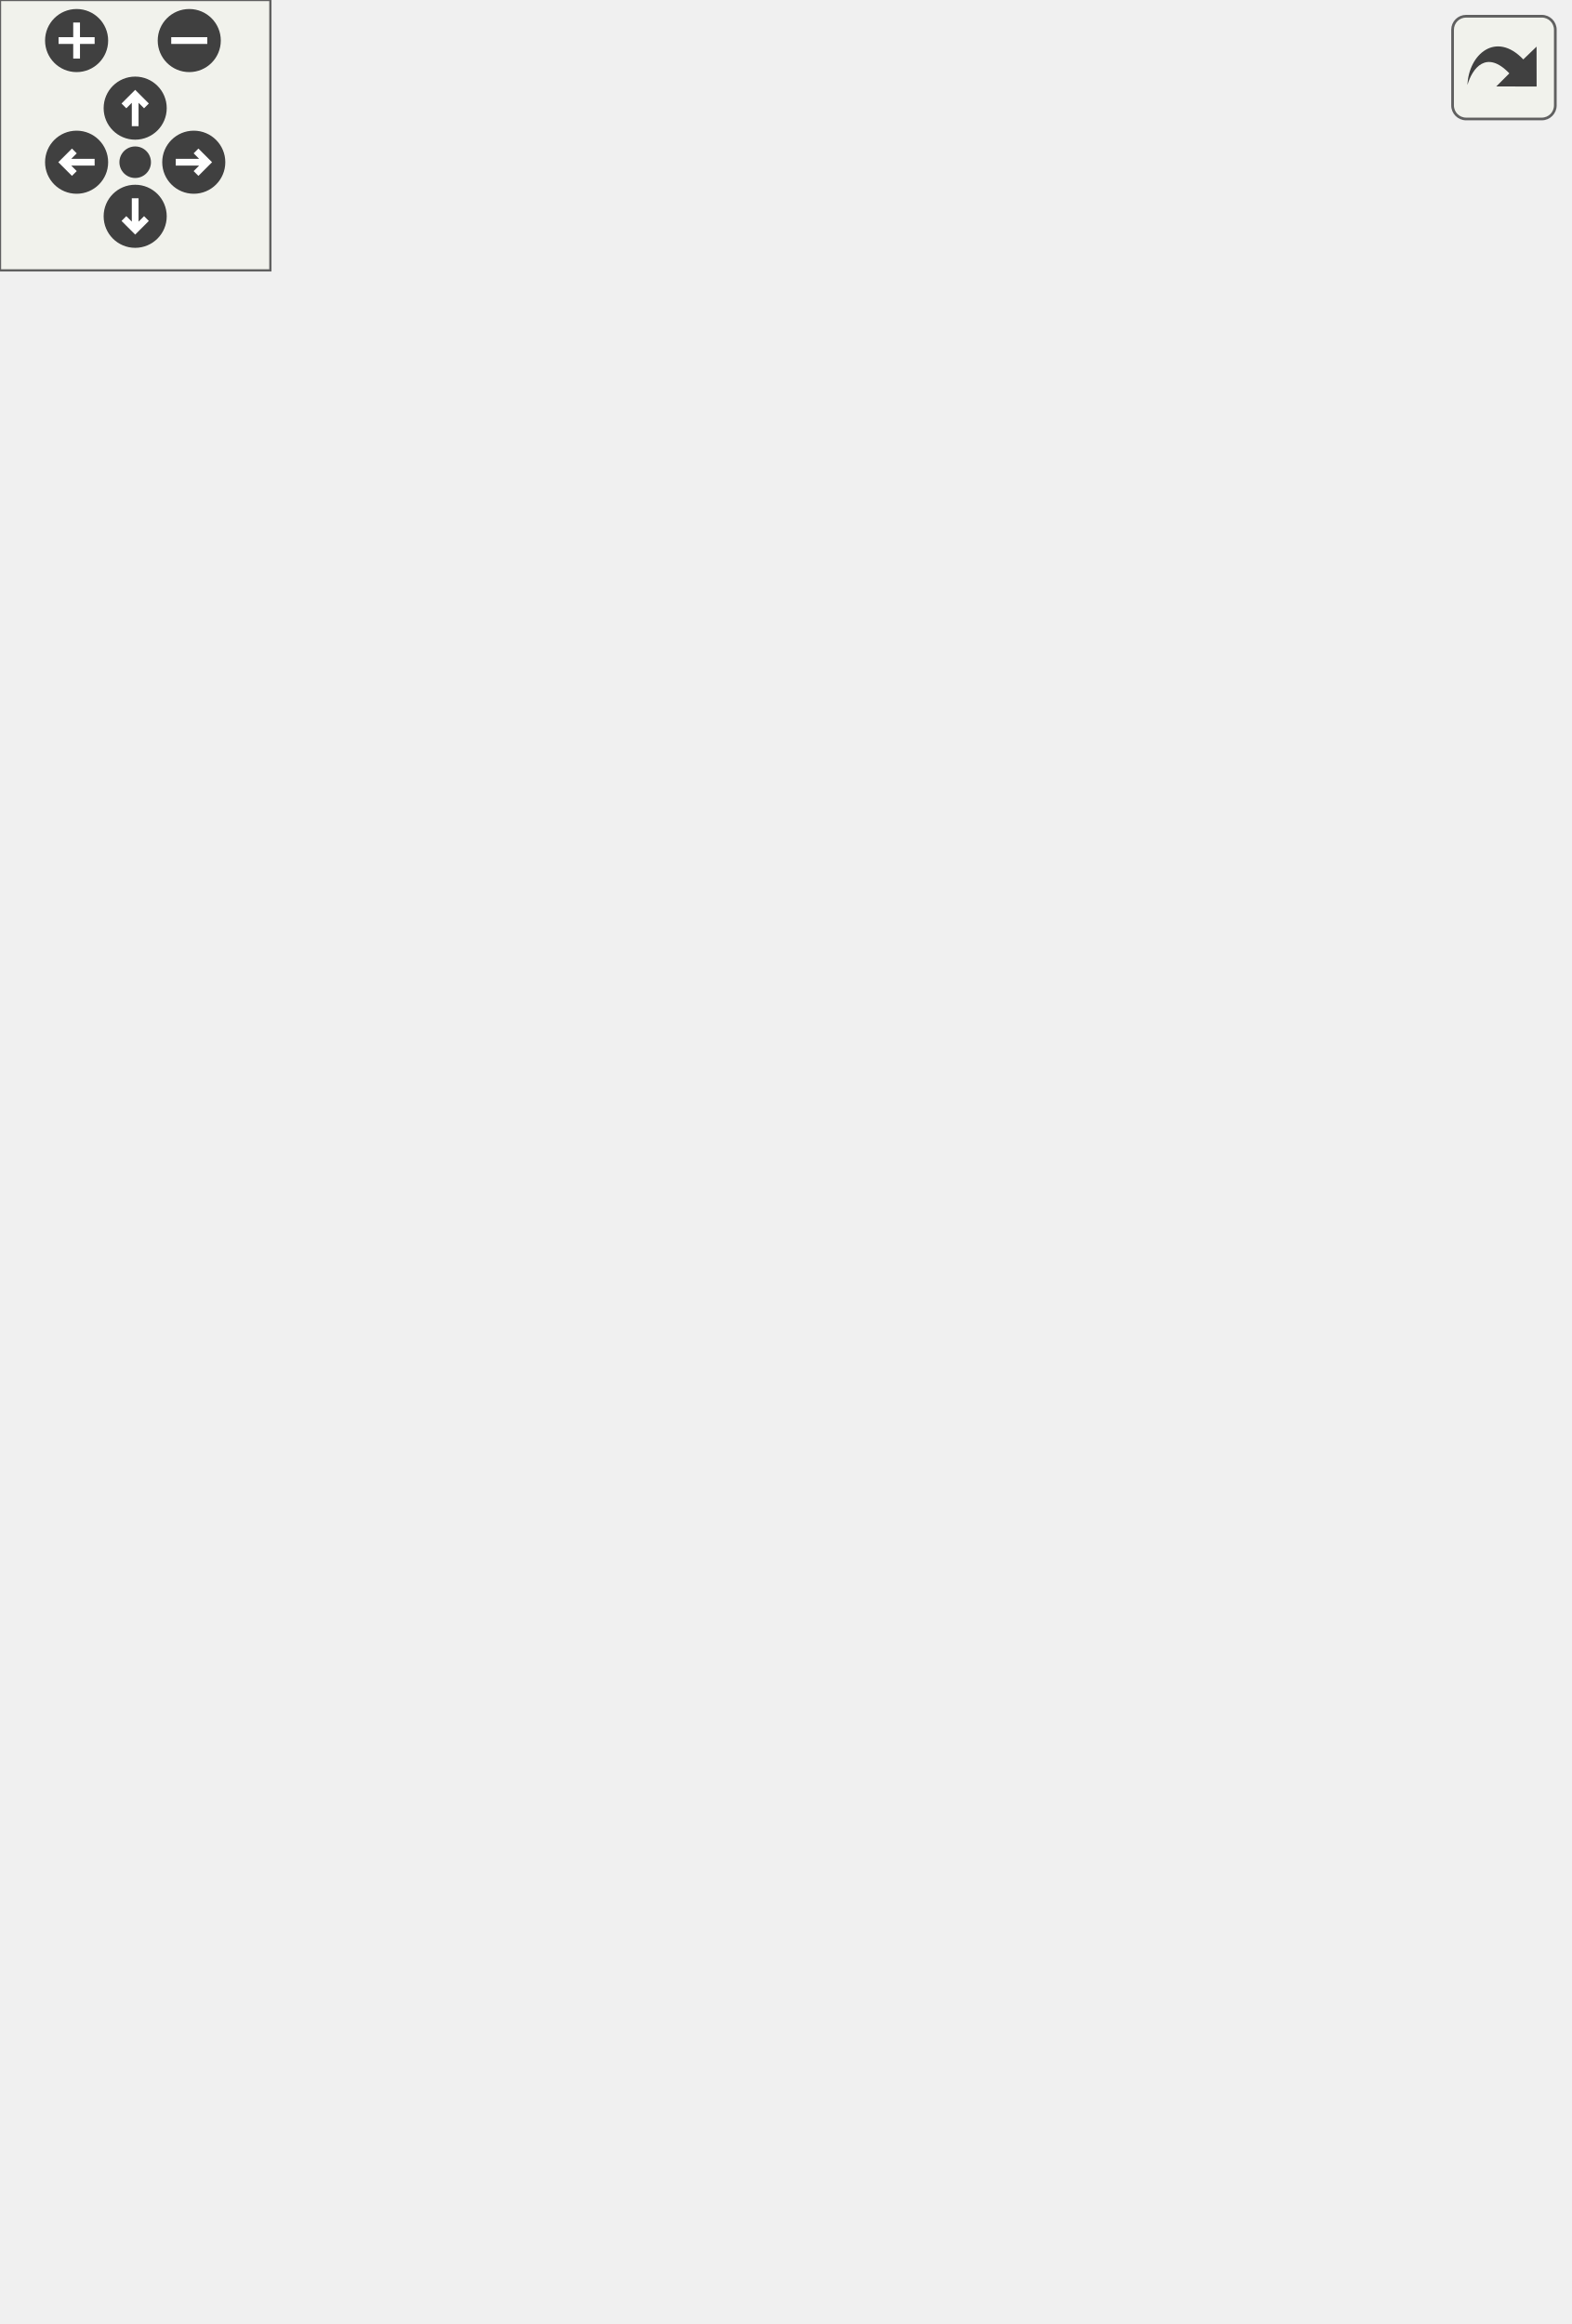
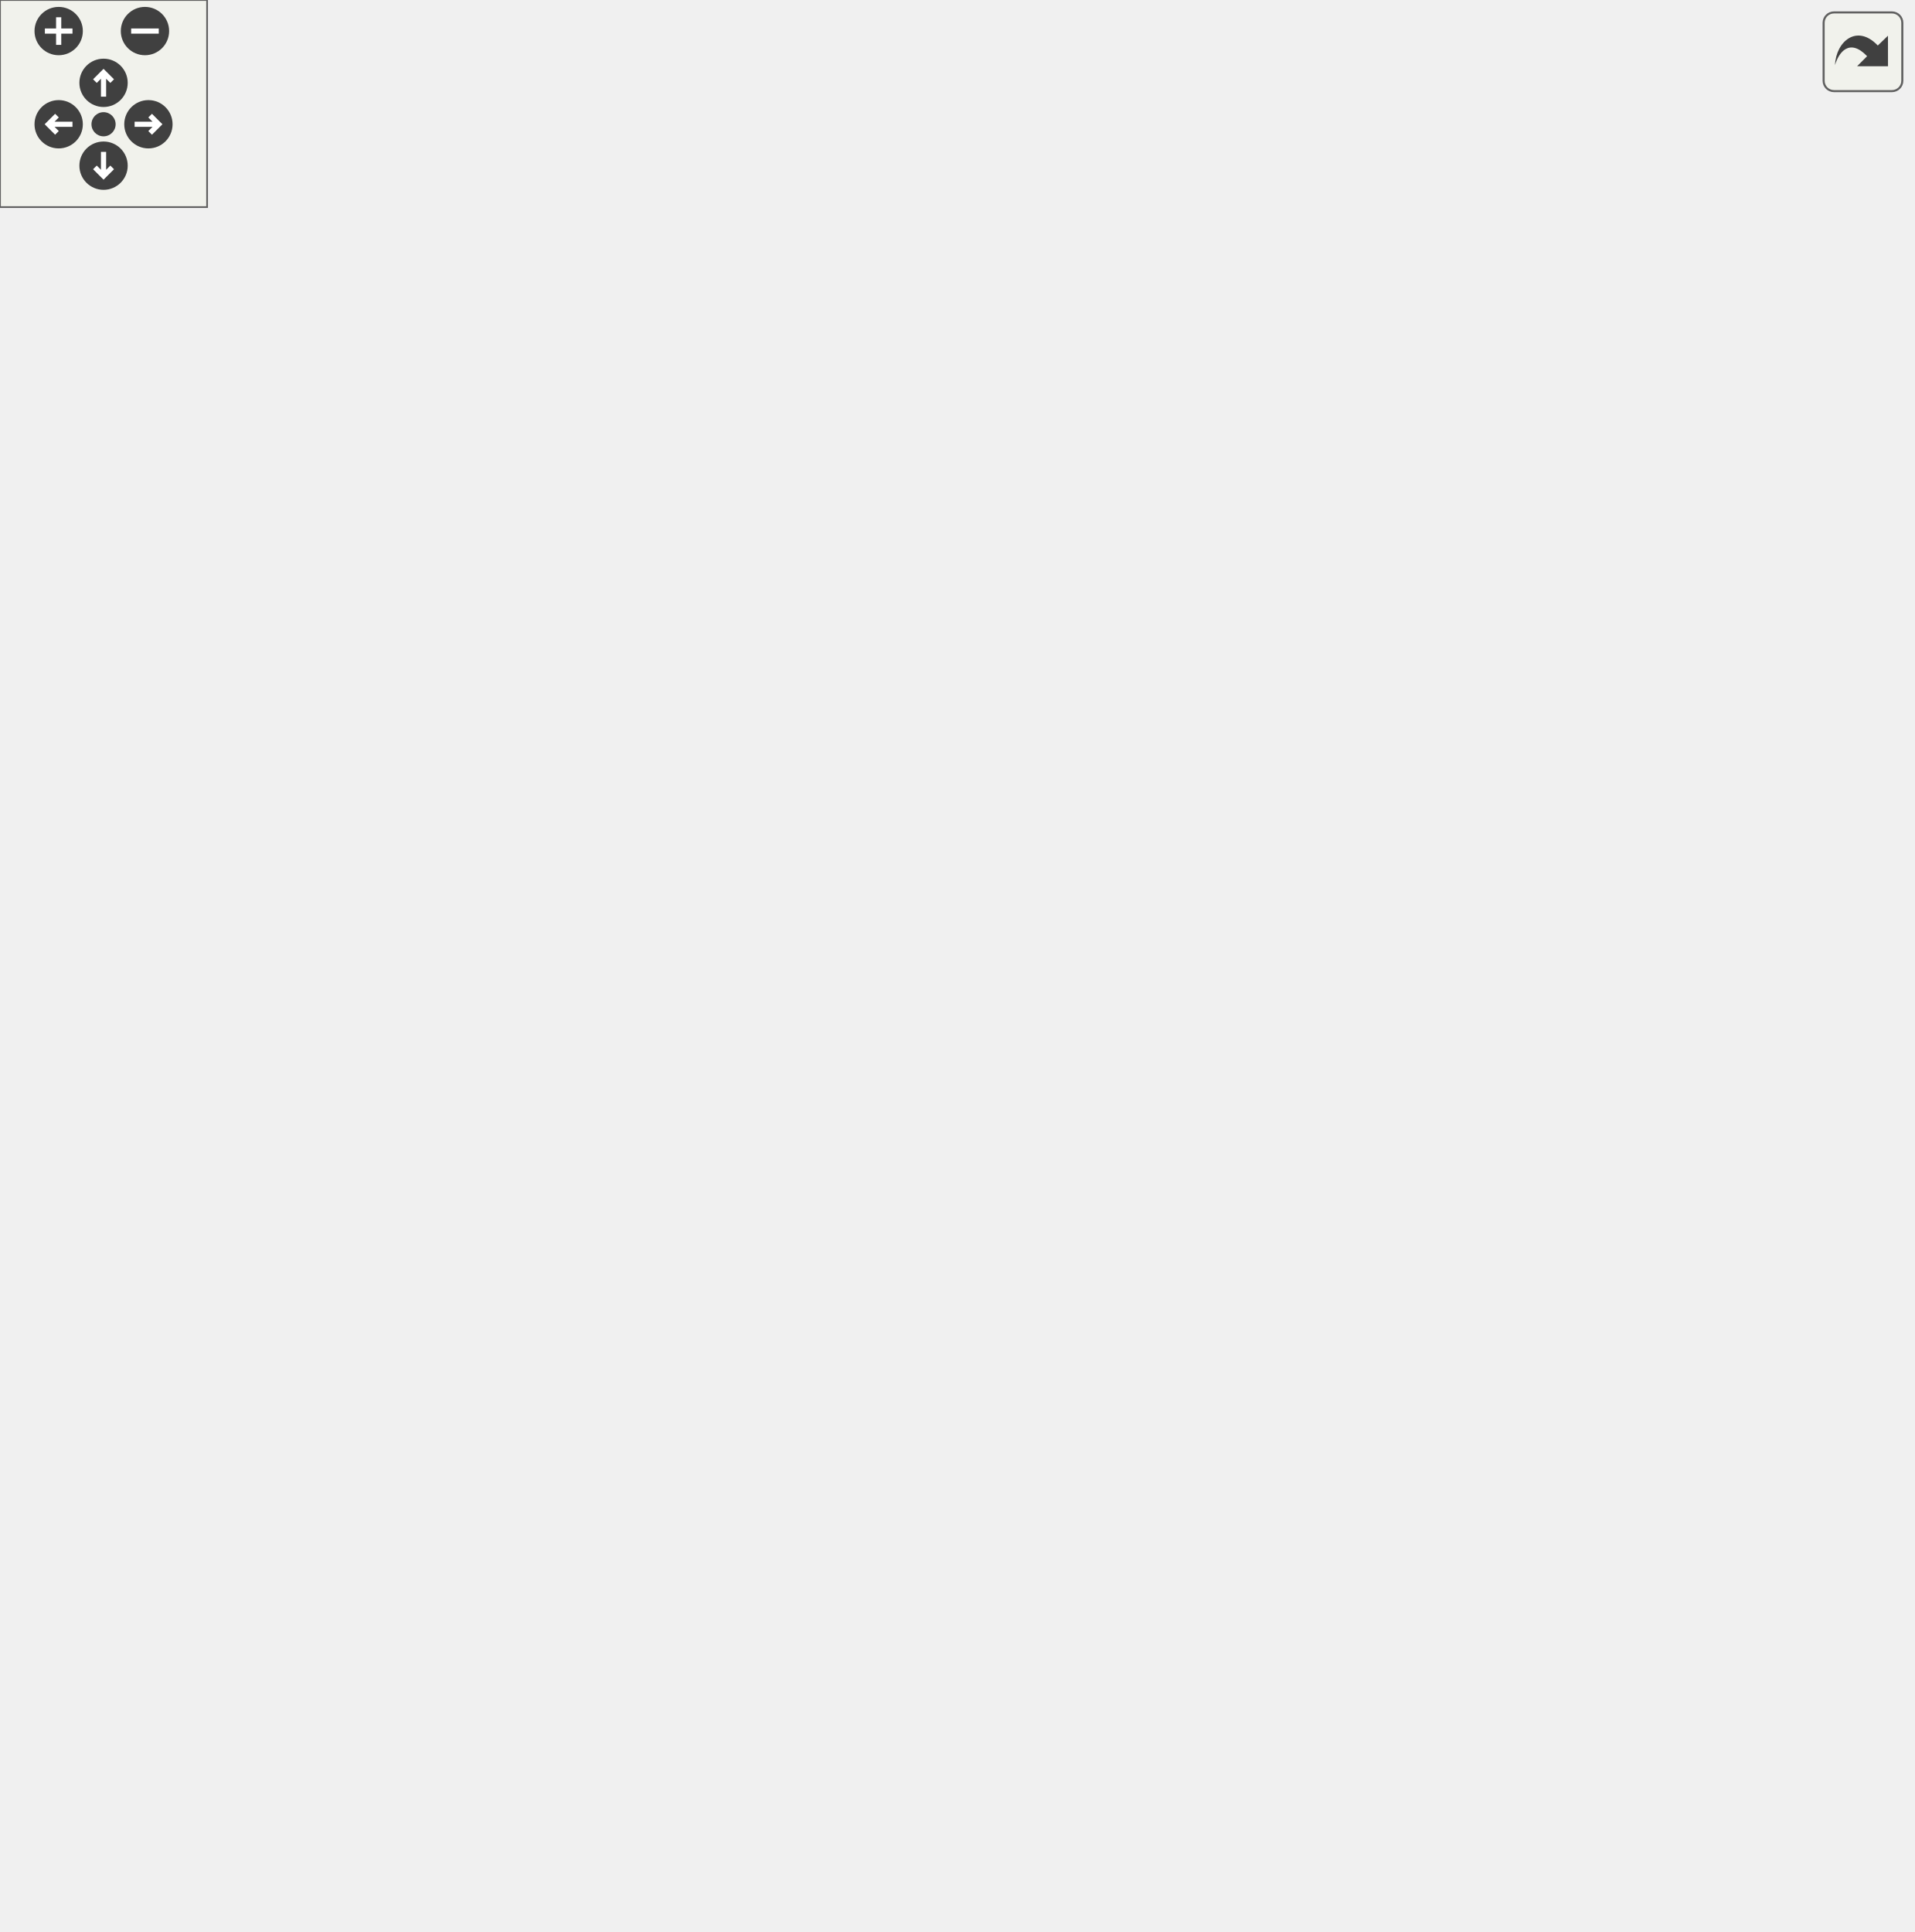
<svg xmlns="http://www.w3.org/2000/svg" xmlns:xlink="http://www.w3.org/1999/xlink" id="main" version="1.1" xml:space="preserve">
  <style type="text/css">
.edge:hover path { stroke: red; }
.edge:hover polygon { stroke: red; fill: red; }
</style>
  <defs>
    <circle id="rim" cx="0" cy="0" r="7" />
    <circle id="rim2" cx="0" cy="0" r="3.5" />
    <g id="zoomPlus">
      <use xlink:href="#rim" fill="#404040">
        <set attributeName="fill" to="#808080" begin="zoomplus.mouseover" end="zoomplus.mouseout" />
      </use>
      <path d="M-4,0h8M0,-4v8" fill="none" stroke="white" stroke-width="1.5" pointer-events="none" />
    </g>
    <g id="zoomMin">
      <use xlink:href="#rim" fill="#404040">
        <set attributeName="fill" to="#808080" begin="zoomminus.mouseover" end="zoomminus.mouseout" />
      </use>
      <path d="M-4,0h8" fill="none" stroke="white" stroke-width="1.5" pointer-events="none" />
    </g>
    <g id="dirArrow">
      <path fill="none" stroke="white" stroke-width="1.5" d="M0,-3.0v7 M-2.5,-0.5L0,-3.0L2.5,-0.5" />
    </g>
    <g id="resetDef">
      <use xlink:href="#rim2" fill="#404040">
        <set attributeName="fill" to="#808080" begin="reset.mouseover" end="reset.mouseout" />
      </use>
    </g>
  </defs>
  <svg id="graph" class="graph">
    <g id="viewport">
      <g id="clust1" class="cluster">
        <g id="a_clust1">
          <a xlink:href="dir_09e761304027c904456130627fd4dcf5.html" target="_top" xlink:title="includes">
            <polygon fill="#ddddee" stroke="black" points="8,-8 8,-455 348,-455 348,-8 8,-8" />
            <text text-anchor="middle" x="178" y="-443" font-family="Helvetica,sans-Serif" font-size="10.00">includes</text>
          </a>
        </g>
      </g>
      <g id="clust2" class="cluster">
        <g id="a_clust2">
          <a xlink:href="dir_1587a151464512ea3626aba36cd93a86.html" target="_top">
            <polygon fill="#eeeeff" stroke="black" points="16,-16 16,-428 268,-428 268,-16 16,-16" />
          </a>
        </g>
      </g>
      <g id="node1" class="node">
        <g id="a_node1">
          <a xlink:href="dir_de77370fa4c160312bb88f5d1919228b.html" target="_top" xlink:title="spic-prj-api">
            <polygon fill="none" stroke="black" points="340,-132 276,-132 276,-96 340,-96 340,-132" />
            <text text-anchor="middle" x="308" y="-111.5" font-family="Helvetica,sans-Serif" font-size="10.00">spic-prj-api</text>
          </a>
        </g>
      </g>
      <g id="node2" class="node">
        <text text-anchor="middle" x="214" y="-399.5" font-family="Helvetica,sans-Serif" font-size="10.00">platformer-engine</text>
      </g>
      <g id="node3" class="node">
        <g id="a_node3">
          <a xlink:href="dir_7e105e953f4c25411b2b0fde6dcccccb.html" target="_top" xlink:title="Builder">
            <polygon fill="white" stroke="black" points="150,-420 96,-420 96,-384 150,-384 150,-420" />
            <text text-anchor="middle" x="123" y="-399.5" font-family="Helvetica,sans-Serif" font-size="10.00">Builder</text>
          </a>
        </g>
      </g>
-       <g id="edge12" class="edge">
-         <path fill="none" stroke="black" d="M150.29,-388.54C167.83,-379.4 190.03,-365.53 205,-348 259.08,-284.65 289.33,-188.41 301.55,-141.95" />
-         <polygon fill="black" stroke="black" points="305,-142.6 304.08,-132.04 298.22,-140.87 305,-142.6" />
-         <g id="a_edge12-headlabel">
+       <g id="edge22" class="edge">
+         <path fill="none" stroke="black" d="M150.36,-387.65C153.26,-386.36 156.17,-385.12 159,-384 206.8,-364.98 234.83,-386.45 269,-348 320.57,-289.98 317.2,-190.4 311.95,-142.42" />
+         <polygon fill="black" stroke="black" points="315.38,-141.7 310.71,-132.19 308.43,-142.54 315.38,-141.7" />
+         <g id="a_edge22-headlabel">
          <a xlink:href="dir_000002_000011.html" target="_top" xlink:title="1">
-             <text text-anchor="middle" x="306.86" y="-144.28" font-family="Helvetica,sans-Serif" font-size="10.00">1</text>
+             <text text-anchor="middle" x="318.63" y="-142.43" font-family="Helvetica,sans-Serif" font-size="10.00">1</text>
          </a>
        </g>
      </g>
      <g id="node4" class="node">
        <g id="a_node4">
          <a xlink:href="dir_255073caeab54e3c715574845ba4b898.html" target="_top" xlink:title="Engine">
            <polygon fill="white" stroke="black" points="78,-420 24,-420 24,-384 78,-384 78,-420" />
            <text text-anchor="middle" x="51" y="-399.5" font-family="Helvetica,sans-Serif" font-size="10.00">Engine</text>
          </a>
        </g>
      </g>
      <g id="node6" class="node">
        <g id="a_node6">
          <a xlink:href="dir_aa66564905a6f376a034b306e4a9b039.html" target="_top" xlink:title="GameLevel">
-             <polygon fill="white" stroke="black" points="108.5,-60 41.5,-60 41.5,-24 108.5,-24 108.5,-60" />
-             <text text-anchor="middle" x="75" y="-39.5" font-family="Helvetica,sans-Serif" font-size="10.00">GameLevel</text>
-           </a>
-         </g>
-       </g>
-       <g id="edge7" class="edge">
-         <path fill="none" stroke="black" d="M51,-383.95C51,-357.29 51,-304.11 51,-259 51,-259 51,-259 51,-185 51,-144.65 60.54,-98.74 67.59,-70.32" />
-         <polygon fill="black" stroke="black" points="71.06,-70.88 70.14,-60.33 64.27,-69.15 71.06,-70.88" />
-         <g id="a_edge7-headlabel">
+             <polygon fill="white" stroke="black" points="193.5,-60 126.5,-60 126.5,-24 193.5,-24 193.5,-60" />
+             <text text-anchor="middle" x="160" y="-39.5" font-family="Helvetica,sans-Serif" font-size="10.00">GameLevel</text>
+           </a>
+         </g>
+       </g>
+       <g id="edge16" class="edge">
+         <path fill="none" stroke="black" d="M53.57,-384C57.36,-357.4 64,-304.3 64,-259 64,-259 64,-259 64,-185 64,-142.66 73.6,-130.6 98,-96 105.73,-85.04 116.22,-74.94 126.38,-66.56" />
+         <polygon fill="black" stroke="black" points="128.72,-69.17 134.39,-60.22 124.37,-63.68 128.72,-69.17" />
+         <g id="a_edge16-headlabel">
          <a xlink:href="dir_000003_000005.html" target="_top" xlink:title="1">
-             <text text-anchor="middle" x="72.92" y="-72.57" font-family="Helvetica,sans-Serif" font-size="10.00">1</text>
+             <text text-anchor="middle" x="127.66" y="-71.13" font-family="Helvetica,sans-Serif" font-size="10.00">1</text>
          </a>
        </g>
      </g>
      <g id="node8" class="node">
        <g id="a_node8">
          <a xlink:href="dir_dee7b2cf51f0719d61c9bcb7f2f06001.html" target="_top" xlink:title="Render">
-             <polygon fill="white" stroke="black" points="124,-348 70,-348 70,-312 124,-312 124,-348" />
-             <text text-anchor="middle" x="97" y="-327.5" font-family="Helvetica,sans-Serif" font-size="10.00">Render</text>
-           </a>
-         </g>
-       </g>
-       <g id="edge8" class="edge">
-         <path fill="none" stroke="black" d="M62.37,-383.7C67.72,-375.56 74.2,-365.69 80.11,-356.7" />
-         <polygon fill="black" stroke="black" points="83.19,-358.38 85.76,-348.1 77.34,-354.54 83.19,-358.38" />
-         <g id="a_edge8-headlabel">
+             <polygon fill="white" stroke="black" points="260,-348 206,-348 206,-312 260,-312 260,-348" />
+             <text text-anchor="middle" x="233" y="-327.5" font-family="Helvetica,sans-Serif" font-size="10.00">Render</text>
+           </a>
+         </g>
+       </g>
+       <g id="edge17" class="edge">
+         <path fill="none" stroke="black" d="M78.01,-387.92C81.02,-386.55 84.07,-385.22 87,-384 123.68,-368.72 166.5,-353.47 196.24,-343.28" />
+         <polygon fill="black" stroke="black" points="197.46,-346.56 205.8,-340.03 195.21,-339.94 197.46,-346.56" />
+         <g id="a_edge17-headlabel">
          <a xlink:href="dir_000003_000007.html" target="_top" xlink:title="1">
-             <text text-anchor="middle" x="83.59" y="-360.45" font-family="Helvetica,sans-Serif" font-size="10.00">1</text>
+             <text text-anchor="middle" x="194.98" y="-347.91" font-family="Helvetica,sans-Serif" font-size="10.00">1</text>
          </a>
        </g>
      </g>
      <g id="node10" class="node">
        <g id="a_node10">
          <a xlink:href="dir_123f1f7ecbbeeb7ce6bbb34d36fe9b6f.html" target="_top" xlink:title="Timer">
-             <polygon fill="white" stroke="black" points="196,-348 142,-348 142,-312 196,-312 196,-348" />
-             <text text-anchor="middle" x="169" y="-327.5" font-family="Helvetica,sans-Serif" font-size="10.00">Timer</text>
-           </a>
-         </g>
-       </g>
-       <g id="edge6" class="edge">
-         <path fill="none" stroke="black" d="M78.07,-384.94C94.3,-375.32 115.13,-362.96 132.76,-352.5" />
-         <polygon fill="black" stroke="black" points="134.83,-355.34 141.65,-347.23 131.26,-349.32 134.83,-355.34" />
-         <g id="a_edge6-headlabel">
+             <polygon fill="white" stroke="black" points="156,-348 102,-348 102,-312 156,-312 156,-348" />
+             <text text-anchor="middle" x="129" y="-327.5" font-family="Helvetica,sans-Serif" font-size="10.00">Timer</text>
+           </a>
+         </g>
+       </g>
+       <g id="edge15" class="edge">
+         <path fill="none" stroke="black" d="M70.28,-383.7C79.92,-375.05 91.73,-364.45 102.23,-355.03" />
+         <polygon fill="black" stroke="black" points="104.84,-357.39 109.94,-348.1 100.16,-352.18 104.84,-357.39" />
+         <g id="a_edge15-headlabel">
          <a xlink:href="dir_000003_000009.html" target="_top" xlink:title="1">
-             <text text-anchor="middle" x="133.19" y="-357.12" font-family="Helvetica,sans-Serif" font-size="10.00">1</text>
+             <text text-anchor="middle" x="104.06" y="-359.4" font-family="Helvetica,sans-Serif" font-size="10.00">1</text>
          </a>
        </g>
      </g>
      <g id="node5" class="node">
        <g id="a_node5">
          <a xlink:href="dir_4ad73661ceecee2f59b8c0b0178f9787.html" target="_top" xlink:title="Facade">
-             <polygon fill="white" stroke="black" points="158,-204 104,-204 104,-168 158,-168 158,-204" />
-             <text text-anchor="middle" x="131" y="-183.5" font-family="Helvetica,sans-Serif" font-size="10.00">Facade</text>
-           </a>
-         </g>
-       </g>
-       <g id="edge4" class="edge">
-         <path fill="none" stroke="black" d="M158.25,-169.7C159.51,-169.11 160.76,-168.54 162,-168 206.16,-148.86 222.14,-150.67 266.34,-134.1" />
-         <polygon fill="black" stroke="black" points="267.84,-137.28 275.9,-130.4 265.31,-130.75 267.84,-137.28" />
-         <g id="a_edge4-headlabel">
+             <polygon fill="white" stroke="black" points="250,-204 196,-204 196,-168 250,-168 250,-204" />
+             <text text-anchor="middle" x="223" y="-183.5" font-family="Helvetica,sans-Serif" font-size="10.00">Facade</text>
+           </a>
+         </g>
+       </g>
+       <g id="edge13" class="edge">
+         <path fill="none" stroke="black" d="M244.01,-167.7C254.72,-158.88 267.89,-148.03 279.5,-138.47" />
+         <polygon fill="black" stroke="black" points="281.74,-141.16 287.23,-132.1 277.29,-135.76 281.74,-141.16" />
+         <g id="a_edge13-headlabel">
          <a xlink:href="dir_000004_000011.html" target="_top" xlink:title="1">
-             <text text-anchor="middle" x="265.51" y="-138.72" font-family="Helvetica,sans-Serif" font-size="10.00">1</text>
-           </a>
-         </g>
-       </g>
-       <g id="edge3" class="edge">
-         <path fill="none" stroke="black" d="M111.29,-167.83C101.7,-158.29 90.97,-145.61 85,-132 76.48,-112.57 74.2,-88.57 73.93,-70.39" />
-         <polygon fill="black" stroke="black" points="77.43,-70.19 73.98,-60.17 70.43,-70.16 77.43,-70.19" />
-         <g id="a_edge3-headlabel">
+             <text text-anchor="middle" x="280.77" y="-143.14" font-family="Helvetica,sans-Serif" font-size="10.00">1</text>
+           </a>
+         </g>
+       </g>
+       <g id="edge12" class="edge">
+         <path fill="none" stroke="black" d="M195.92,-181.12C168.2,-175.55 126.51,-162.36 107,-132 98.35,-118.54 100.88,-110.78 107,-96 111.54,-85.03 119.59,-75.14 128.05,-66.96" />
+         <polygon fill="black" stroke="black" points="130.44,-69.53 135.52,-60.23 125.75,-64.33 130.44,-69.53" />
+         <g id="a_edge12-headlabel">
          <a xlink:href="dir_000004_000005.html" target="_top" xlink:title="2">
-             <text text-anchor="middle" x="80.25" y="-71.3" font-family="Helvetica,sans-Serif" font-size="10.00">2</text>
+             <text text-anchor="middle" x="129.67" y="-71.54" font-family="Helvetica,sans-Serif" font-size="10.00">2</text>
          </a>
        </g>
      </g>
      <g id="node7" class="node">
        <g id="a_node7">
          <a xlink:href="dir_28e29a0aa9a4f72dd894b881b26f9dfb.html" target="_top" xlink:title="LevelParser">
-             <polygon fill="white" stroke="black" points="163.5,-132 94.5,-132 94.5,-96 163.5,-96 163.5,-132" />
-             <text text-anchor="middle" x="129" y="-111.5" font-family="Helvetica,sans-Serif" font-size="10.00">LevelParser</text>
-           </a>
-         </g>
-       </g>
-       <g id="edge1" class="edge">
-         <path fill="none" stroke="black" d="M130.51,-167.7C130.29,-159.98 130.02,-150.71 129.77,-142.11" />
-         <polygon fill="black" stroke="black" points="133.27,-142 129.49,-132.1 126.28,-142.2 133.27,-142" />
-         <g id="a_edge1-headlabel">
+             <polygon fill="white" stroke="black" points="257.5,-132 188.5,-132 188.5,-96 257.5,-96 257.5,-132" />
+             <text text-anchor="middle" x="223" y="-111.5" font-family="Helvetica,sans-Serif" font-size="10.00">LevelParser</text>
+           </a>
+         </g>
+       </g>
+       <g id="edge10" class="edge">
+         <path fill="none" stroke="black" d="M223,-167.7C223,-159.98 223,-150.71 223,-142.11" />
+         <polygon fill="black" stroke="black" points="226.5,-142.1 223,-132.1 219.5,-142.1 226.5,-142.1" />
+         <g id="a_edge10-headlabel">
          <a xlink:href="dir_000004_000006.html" target="_top" xlink:title="1">
-             <text text-anchor="middle" x="136.21" y="-143.01" font-family="Helvetica,sans-Serif" font-size="10.00">1</text>
+             <text text-anchor="middle" x="229.34" y="-143.2" font-family="Helvetica,sans-Serif" font-size="10.00">1</text>
          </a>
        </g>
      </g>
      <g id="node11" class="node">
        <g id="a_node11">
          <a xlink:href="dir_87059d60c7dfcd3dc8f50ab725effb95.html" target="_top" xlink:title="Utility">
-             <polygon fill="white" stroke="black" points="236,-132 182,-132 182,-96 236,-96 236,-132" />
-             <text text-anchor="middle" x="209" y="-111.5" font-family="Helvetica,sans-Serif" font-size="10.00">Utility</text>
-           </a>
-         </g>
-       </g>
-       <g id="edge2" class="edge">
-         <path fill="none" stroke="black" d="M150.28,-167.7C159.92,-159.05 171.73,-148.45 182.23,-139.03" />
-         <polygon fill="black" stroke="black" points="184.84,-141.39 189.94,-132.1 180.16,-136.18 184.84,-141.39" />
-         <g id="a_edge2-headlabel">
+             <polygon fill="white" stroke="black" points="170,-132 116,-132 116,-96 170,-96 170,-132" />
+             <text text-anchor="middle" x="143" y="-111.5" font-family="Helvetica,sans-Serif" font-size="10.00">Utility</text>
+           </a>
+         </g>
+       </g>
+       <g id="edge11" class="edge">
+         <path fill="none" stroke="black" d="M203.22,-167.7C193.25,-158.97 180.99,-148.24 170.14,-138.75" />
+         <polygon fill="black" stroke="black" points="172.38,-136.06 162.55,-132.1 167.77,-141.32 172.38,-136.06" />
+         <g id="a_edge11-headlabel">
          <a xlink:href="dir_000004_000010.html" target="_top" xlink:title="1">
-             <text text-anchor="middle" x="184.06" y="-143.4" font-family="Helvetica,sans-Serif" font-size="10.00">1</text>
-           </a>
-         </g>
-       </g>
-       <g id="edge5" class="edge">
-         <path fill="none" stroke="black" d="M115.65,-95.7C109.24,-87.39 101.44,-77.28 94.39,-68.14" />
-         <polygon fill="black" stroke="black" points="97.07,-65.88 88.19,-60.1 91.53,-70.16 97.07,-65.88" />
-         <g id="a_edge5-headlabel">
+             <text text-anchor="middle" x="176.95" y="-133.79" font-family="Helvetica,sans-Serif" font-size="10.00">1</text>
+           </a>
+         </g>
+       </g>
+       <g id="edge14" class="edge">
+         <path fill="none" stroke="black" d="M207.43,-95.7C199.8,-87.22 190.48,-76.86 182.12,-67.58" />
+         <polygon fill="black" stroke="black" points="184.69,-65.2 175.39,-60.1 179.48,-69.88 184.69,-65.2" />
+         <g id="a_edge14-headlabel">
          <a xlink:href="dir_000006_000005.html" target="_top" xlink:title="2">
-             <text text-anchor="middle" x="101.52" y="-64.5" font-family="Helvetica,sans-Serif" font-size="10.00">2</text>
-           </a>
-         </g>
-       </g>
-       <g id="edge11" class="edge">
-         <path fill="none" stroke="black" d="M124.29,-313.89C140.34,-304.26 160.47,-290.82 176,-276 219.21,-234.76 217.21,-213.43 256,-168 264.37,-158.2 274.14,-147.97 282.93,-139.14" />
-         <polygon fill="black" stroke="black" points="285.4,-141.62 290.04,-132.09 280.47,-136.65 285.4,-141.62" />
-         <g id="a_edge11-headlabel">
+             <text text-anchor="middle" x="189.2" y="-63.47" font-family="Helvetica,sans-Serif" font-size="10.00">2</text>
+           </a>
+         </g>
+       </g>
+       <g id="edge21" class="edge">
+         <path fill="none" stroke="black" d="M247.03,-311.79C254.51,-301.85 263.32,-288.81 269,-276 279.57,-252.16 294.74,-181.28 302.68,-141.99" />
+         <polygon fill="black" stroke="black" points="306.14,-142.53 304.68,-132.04 299.28,-141.16 306.14,-142.53" />
+         <g id="a_edge21-headlabel">
          <a xlink:href="dir_000007_000011.html" target="_top" xlink:title="1">
-             <text text-anchor="middle" x="284.85" y="-143.66" font-family="Helvetica,sans-Serif" font-size="10.00">1</text>
-           </a>
-         </g>
-       </g>
-       <g id="edge10" class="edge">
-         <path fill="none" stroke="black" d="M96.39,-311.92C96.18,-293.75 97.14,-264.32 104,-240 106.57,-230.9 110.75,-221.53 115.07,-213.25" />
-         <polygon fill="black" stroke="black" points="118.16,-214.88 119.92,-204.43 112.03,-211.51 118.16,-214.88" />
-         <g id="a_edge10-headlabel">
-           <a xlink:href="dir_000007_000004.html" target="_top" xlink:title="2">
-             <text text-anchor="middle" x="118.92" y="-216.9" font-family="Helvetica,sans-Serif" font-size="10.00">2</text>
+             <text text-anchor="middle" x="308.22" y="-144.11" font-family="Helvetica,sans-Serif" font-size="10.00">1</text>
+           </a>
+         </g>
+       </g>
+       <g id="edge19" class="edge">
+         <path fill="none" stroke="black" d="M217.39,-311.77C209.63,-302.03 201.05,-289.18 197,-276 192.3,-260.71 193.38,-255.59 197,-240 199.1,-230.96 202.97,-221.68 207.09,-213.47" />
+         <polygon fill="black" stroke="black" points="210.31,-214.86 211.95,-204.39 204.14,-211.55 210.31,-214.86" />
+         <g id="a_edge19-headlabel">
+           <a xlink:href="dir_000007_000004.html" target="_top" xlink:title="1">
+             <text text-anchor="middle" x="211.12" y="-216.87" font-family="Helvetica,sans-Serif" font-size="10.00">1</text>
          </a>
        </g>
      </g>
      <g id="node9" class="node">
        <g id="a_node9">
          <a xlink:href="dir_366a47d27432147542e5f7548d7df575.html" target="_top" xlink:title="Texture">
-             <polygon fill="white" stroke="black" points="167,-276 113,-276 113,-240 167,-240 167,-276" />
-             <text text-anchor="middle" x="140" y="-255.5" font-family="Helvetica,sans-Serif" font-size="10.00">Texture</text>
+             <polygon fill="white" stroke="black" points="260,-276 206,-276 206,-240 260,-240 260,-276" />
+             <text text-anchor="middle" x="233" y="-255.5" font-family="Helvetica,sans-Serif" font-size="10.00">Texture</text>
+           </a>
+         </g>
+       </g>
+       <g id="edge18" class="edge">
+         <path fill="none" stroke="black" d="M233,-311.7C233,-303.98 233,-294.71 233,-286.11" />
+         <polygon fill="black" stroke="black" points="236.5,-286.1 233,-276.1 229.5,-286.1 236.5,-286.1" />
+         <g id="a_edge18-headlabel">
+           <a xlink:href="dir_000007_000008.html" target="_top" xlink:title="1">
+             <text text-anchor="middle" x="239.34" y="-287.2" font-family="Helvetica,sans-Serif" font-size="10.00">1</text>
+           </a>
+         </g>
+       </g>
+       <g id="node12" class="node">
+         <g id="a_node12">
+           <a xlink:href="dir_68267d1309a1af8e8297ef4c3efbcdba.html" target="_top" xlink:title="src">
+             <polygon fill="none" stroke="red" points="410,-499 356,-499 356,-463 410,-463 410,-499" />
+             <text text-anchor="middle" x="383" y="-478.5" font-family="Helvetica,sans-Serif" font-size="10.00">src</text>
+           </a>
+         </g>
+       </g>
+       <g id="edge20" class="edge">
+         <path fill="none" stroke="black" d="M260.35,-338.73C284.09,-346.68 318.01,-361.14 340,-384 358.52,-403.25 369.92,-431.85 376.28,-452.82" />
+         <polygon fill="black" stroke="black" points="372.99,-454.05 379.09,-462.72 379.73,-452.15 372.99,-454.05" />
+         <g id="a_edge20-headlabel">
+           <a xlink:href="dir_000007_000012.html" target="_top" xlink:title="1">
+             <text text-anchor="middle" x="369.28" y="-448.87" font-family="Helvetica,sans-Serif" font-size="10.00">1</text>
+           </a>
+         </g>
+       </g>
+       <g id="edge23" class="edge">
+         <path fill="none" stroke="black" d="M230.53,-239.7C229.43,-231.98 228.1,-222.71 226.87,-214.11" />
+         <polygon fill="black" stroke="black" points="230.32,-213.51 225.44,-204.1 223.39,-214.5 230.32,-213.51" />
+         <g id="a_edge23-headlabel">
+           <a xlink:href="dir_000008_000004.html" target="_top" xlink:title="1">
+             <text text-anchor="middle" x="233.64" y="-214.17" font-family="Helvetica,sans-Serif" font-size="10.00">1</text>
+           </a>
+         </g>
+       </g>
+       <g id="edge7" class="edge">
+         <path fill="none" stroke="black" d="M403.61,-462.57C431.55,-436.88 478,-385.91 478,-331 478,-331 478,-331 478,-257 478,-190.35 400.07,-148.85 349.74,-129.01" />
+         <polygon fill="black" stroke="black" points="350.97,-125.73 340.38,-125.44 348.47,-132.27 350.97,-125.73" />
+         <g id="a_edge7-headlabel">
+           <a xlink:href="dir_000012_000011.html" target="_top" xlink:title="14">
+             <text text-anchor="middle" x="355.34" y="-121.86" font-family="Helvetica,sans-Serif" font-size="10.00">14</text>
+           </a>
+         </g>
+       </g>
+       <g id="edge5" class="edge">
+         <path fill="none" stroke="black" d="M355.68,-479.73C303.42,-478.78 191.59,-474.46 159,-455 148.93,-448.99 140.99,-438.93 135.16,-429.26" />
+         <polygon fill="black" stroke="black" points="138.1,-427.33 130.22,-420.25 131.96,-430.7 138.1,-427.33" />
+         <g id="a_edge5-headlabel">
+           <a xlink:href="dir_000012_000002.html" target="_top" xlink:title="1">
+             <text text-anchor="middle" x="142.31" y="-426.62" font-family="Helvetica,sans-Serif" font-size="10.00">1</text>
+           </a>
+         </g>
+       </g>
+       <g id="edge1" class="edge">
+         <path fill="none" stroke="black" d="M355.54,-480.61C291.1,-481.58 132.19,-481.16 87,-455 76.77,-449.08 68.78,-438.95 62.96,-429.19" />
+         <polygon fill="black" stroke="black" points="65.87,-427.23 58.03,-420.1 59.72,-430.56 65.87,-427.23" />
+         <g id="a_edge1-headlabel">
+           <a xlink:href="dir_000012_000003.html" target="_top" xlink:title="1">
+             <text text-anchor="middle" x="70.08" y="-426.54" font-family="Helvetica,sans-Serif" font-size="10.00">1</text>
+           </a>
+         </g>
+       </g>
+       <g id="edge4" class="edge">
+         <path fill="none" stroke="black" d="M390,-463C390.83,-460.36 391.54,-457.64 392,-455 397.43,-423.91 401.43,-414.11 392,-384 368.26,-308.21 297.11,-243.4 255.07,-210.38" />
+         <polygon fill="black" stroke="black" points="257.13,-207.54 247.08,-204.2 252.85,-213.08 257.13,-207.54" />
+         <g id="a_edge4-headlabel">
+           <a xlink:href="dir_000012_000004.html" target="_top" xlink:title="3">
+             <text text-anchor="middle" x="261.71" y="-204.99" font-family="Helvetica,sans-Serif" font-size="10.00">3</text>
+           </a>
+         </g>
+       </g>
+       <g id="edge6" class="edge">
+         <path fill="none" stroke="black" d="M410,-480.28C434.38,-479.18 470.02,-474.03 494,-455 541.96,-416.94 554,-392.22 554,-331 554,-331 554,-331 554,-185 554,-111.19 306.19,-65.14 203.63,-49.24" />
+         <polygon fill="black" stroke="black" points="204.01,-45.76 193.59,-47.71 202.95,-52.68 204.01,-45.76" />
+         <g id="a_edge6-headlabel">
+           <a xlink:href="dir_000012_000005.html" target="_top" xlink:title="1">
+             <text text-anchor="middle" x="207.99" y="-41" font-family="Helvetica,sans-Serif" font-size="10.00">1</text>
+           </a>
+         </g>
+       </g>
+       <g id="edge2" class="edge">
+         <path fill="none" stroke="black" d="M410.33,-475.06C424.11,-471.42 440.32,-465.26 452,-455 498.59,-414.06 516,-393.02 516,-331 516,-331 516,-331 516,-257 516,-250.18 349.21,-172.82 267.31,-135.24" />
+         <polygon fill="black" stroke="black" points="268.31,-131.85 257.76,-130.86 265.39,-138.21 268.31,-131.85" />
+         <g id="a_edge2-headlabel">
+           <a xlink:href="dir_000012_000006.html" target="_top" xlink:title="3">
+             <text text-anchor="middle" x="272.76" y="-128.27" font-family="Helvetica,sans-Serif" font-size="10.00">3</text>
+           </a>
+         </g>
+       </g>
+       <g id="edge8" class="edge">
+         <path fill="none" stroke="black" d="M358.43,-462.84C355.46,-460.36 352.57,-457.71 350,-455 323.8,-427.35 328.11,-411.74 302,-384 291.75,-373.11 279.12,-362.72 267.47,-354.07" />
+         <polygon fill="black" stroke="black" points="269.36,-351.12 259.21,-348.1 265.26,-356.79 269.36,-351.12" />
+         <g id="a_edge8-headlabel">
+           <a xlink:href="dir_000012_000007.html" target="_top" xlink:title="2">
+             <text text-anchor="middle" x="273.94" y="-348.43" font-family="Helvetica,sans-Serif" font-size="10.00">2</text>
+           </a>
+         </g>
+       </g>
+       <g id="edge3" class="edge">
+         <path fill="none" stroke="black" d="M384.57,-462.65C385.62,-442.56 384.92,-409.05 372,-384 348.58,-338.59 301.39,-301.76 268.53,-280.13" />
+         <polygon fill="black" stroke="black" points="270.4,-277.17 260.1,-274.7 266.61,-283.05 270.4,-277.17" />
+         <g id="a_edge3-headlabel">
+           <a xlink:href="dir_000012_000008.html" target="_top" xlink:title="3">
+             <text text-anchor="middle" x="274.96" y="-274.22" font-family="Helvetica,sans-Serif" font-size="10.00">3</text>
          </a>
        </g>
      </g>
      <g id="edge9" class="edge">
-         <path fill="none" stroke="black" d="M107.63,-311.7C112.63,-303.56 118.69,-293.69 124.21,-284.7" />
-         <polygon fill="black" stroke="black" points="127.24,-286.46 129.49,-276.1 121.28,-282.79 127.24,-286.46" />
+         <path fill="none" stroke="black" d="M355.85,-477.28C338.68,-474.3 316.97,-468.06 302,-455 275.78,-432.12 294.49,-407.69 269,-384 253.64,-369.73 202.04,-352.4 165.98,-341.53" />
+         <polygon fill="black" stroke="black" points="166.84,-338.13 156.26,-338.64 164.85,-344.84 166.84,-338.13" />
        <g id="a_edge9-headlabel">
-           <a xlink:href="dir_000007_000008.html" target="_top" xlink:title="1">
-             <text text-anchor="middle" x="127.78" y="-288.51" font-family="Helvetica,sans-Serif" font-size="10.00">1</text>
-           </a>
-         </g>
-       </g>
-       <g id="edge13" class="edge">
-         <path fill="none" stroke="black" d="M137.78,-239.7C136.78,-231.98 135.59,-222.71 134.49,-214.11" />
-         <polygon fill="black" stroke="black" points="137.95,-213.58 133.2,-204.1 131,-214.47 137.95,-213.58" />
-         <g id="a_edge13-headlabel">
-           <a xlink:href="dir_000008_000004.html" target="_top" xlink:title="1">
-             <text text-anchor="middle" x="141.22" y="-214.28" font-family="Helvetica,sans-Serif" font-size="10.00">1</text>
+           <a xlink:href="dir_000012_000009.html" target="_top" xlink:title="1">
+             <text text-anchor="middle" x="171.1" y="-333.94" font-family="Helvetica,sans-Serif" font-size="10.00">1</text>
          </a>
        </g>
      </g>
    </g>
  </svg>
  <g id="navigator" transform="translate(0 0)" fill="#404254">
    <rect fill="#f2f5e9" fill-opacity="0.5" stroke="#606060" stroke-width=".5" x="0" y="0" width="60" height="60" />
    <use id="zoomplus" xlink:href="#zoomPlus" x="17" y="9" />
    <use id="zoomminus" xlink:href="#zoomMin" x="42" y="9" />
    <use id="reset" xlink:href="#resetDef" x="30" y="36" />
    <g id="arrowUp" xlink:href="#dirArrow" transform="translate(30 24)">
      <use xlink:href="#rim" fill="#404040">
        <set attributeName="fill" to="#808080" begin="arrowUp.mouseover" end="arrowUp.mouseout" />
      </use>
      <path fill="none" stroke="white" stroke-width="1.5" d="M0,-3.0v7 M-2.5,-0.5L0,-3.0L2.5,-0.5" />
    </g>
    <g id="arrowRight" xlink:href="#dirArrow" transform="rotate(90) translate(36 -43)">
      <use xlink:href="#rim" fill="#404040">
        <set attributeName="fill" to="#808080" begin="arrowRight.mouseover" end="arrowRight.mouseout" />
      </use>
      <path fill="none" stroke="white" stroke-width="1.5" d="M0,-3.0v7 M-2.5,-0.5L0,-3.0L2.5,-0.5" />
    </g>
    <g id="arrowDown" xlink:href="#dirArrow" transform="rotate(180) translate(-30 -48)">
      <use xlink:href="#rim" fill="#404040">
        <set attributeName="fill" to="#808080" begin="arrowDown.mouseover" end="arrowDown.mouseout" />
      </use>
      <path fill="none" stroke="white" stroke-width="1.5" d="M0,-3.0v7 M-2.5,-0.5L0,-3.0L2.5,-0.5" />
    </g>
    <g id="arrowLeft" xlink:href="#dirArrow" transform="rotate(270) translate(-36 17)">
      <use xlink:href="#rim" fill="#404040">
        <set attributeName="fill" to="#808080" begin="arrowLeft.mouseover" end="arrowLeft.mouseout" />
      </use>
      <path fill="none" stroke="white" stroke-width="1.5" d="M0,-3.0v7 M-2.5,-0.5L0,-3.0L2.5,-0.5" />
    </g>
  </g>
  <svg viewBox="0 0 15 15" width="100%" height="30px" preserveAspectRatio="xMaxYMin meet">
    <g id="arrow_out" transform="scale(0.3 0.3)">
      <a xlink:href="dir_1587a151464512ea3626aba36cd93a86_dep_org.svg" target="_base">
        <rect id="button" ry="5" rx="5" y="6" x="6" height="38" width="38" fill="#f2f5e9" fill-opacity="0.5" stroke="#606060" stroke-width="1.0" />
        <path id="arrow" d="M 11.5,31.437 C 11.94,20.098 22.043,11.323 32.159,21.979 L 37.069,17.246 C 37.069,17.246 37.088,32 37.088,32 L 22.16,31.978 C 22.16,31.978 26.998,27.14 26.998,27.14 C 18.529,18.264 13.292,25.23 11.5,31.437 z" style="fill:#404040;" />
      </a>
    </g>
  </svg>
</svg>
